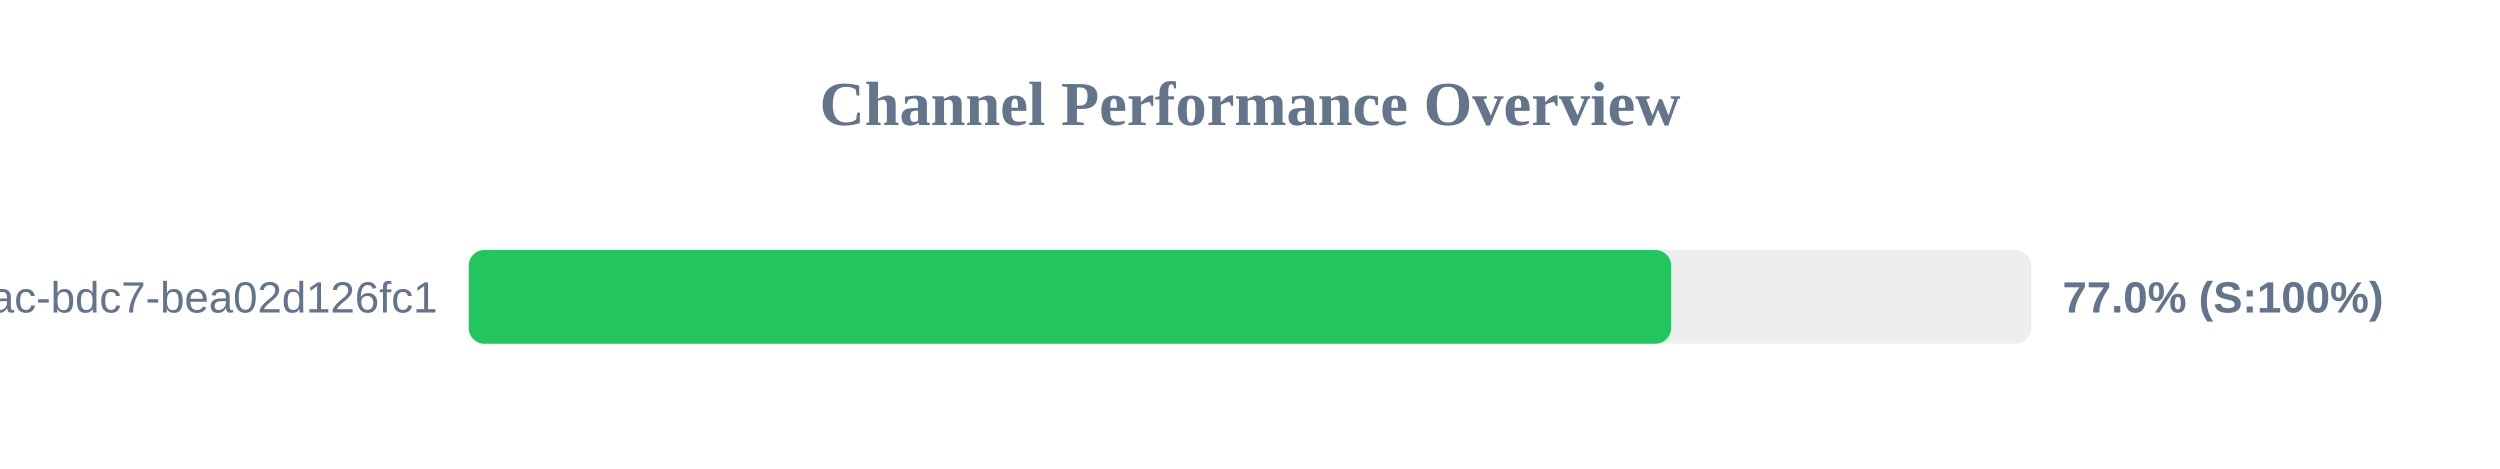
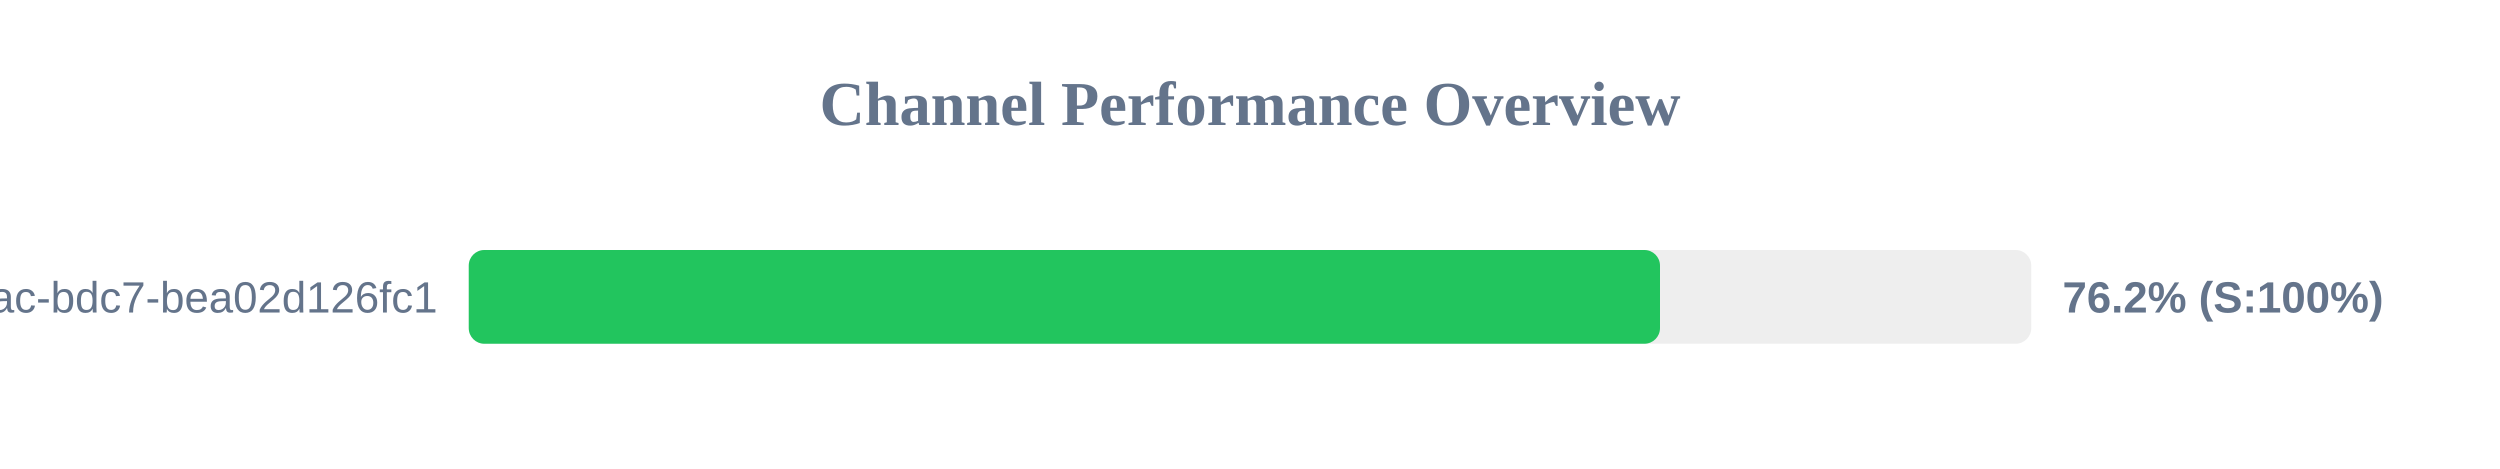
<svg xmlns="http://www.w3.org/2000/svg" width="800" height="150" version="1.1">
  <style>
        .row { font: 14px Arial; fill: #64748b; }
        .score { font: bold 14px Arial; fill: #64748b; }
    </style>
  <text x="400" y="40" text-anchor="middle" font-size="20px" font-weight="bold" fill="#64748b">Channel Performance Overview</text>
  <rect x="150" y="80" width="500" height="30" fill="#eee" rx="5" />
-   <rect x="150" y="80" width="384.75" height="30" fill="#22c55e" rx="5" />
+   <rect x="150" y="80" width="381.2" height="30" fill="#22c55e" rx="5" />
  <text x="140" y="100" text-anchor="end" class="row">?uuid=e31ad3e6-e341-42ac-bdc7-bea02d126fc1</text>
-   <text x="660" y="100" text-anchor="start" class="score">77.0% (S:100%)</text>
+   <text x="660" y="100" text-anchor="start" class="score">76.2% (S:100%)</text>
</svg>
